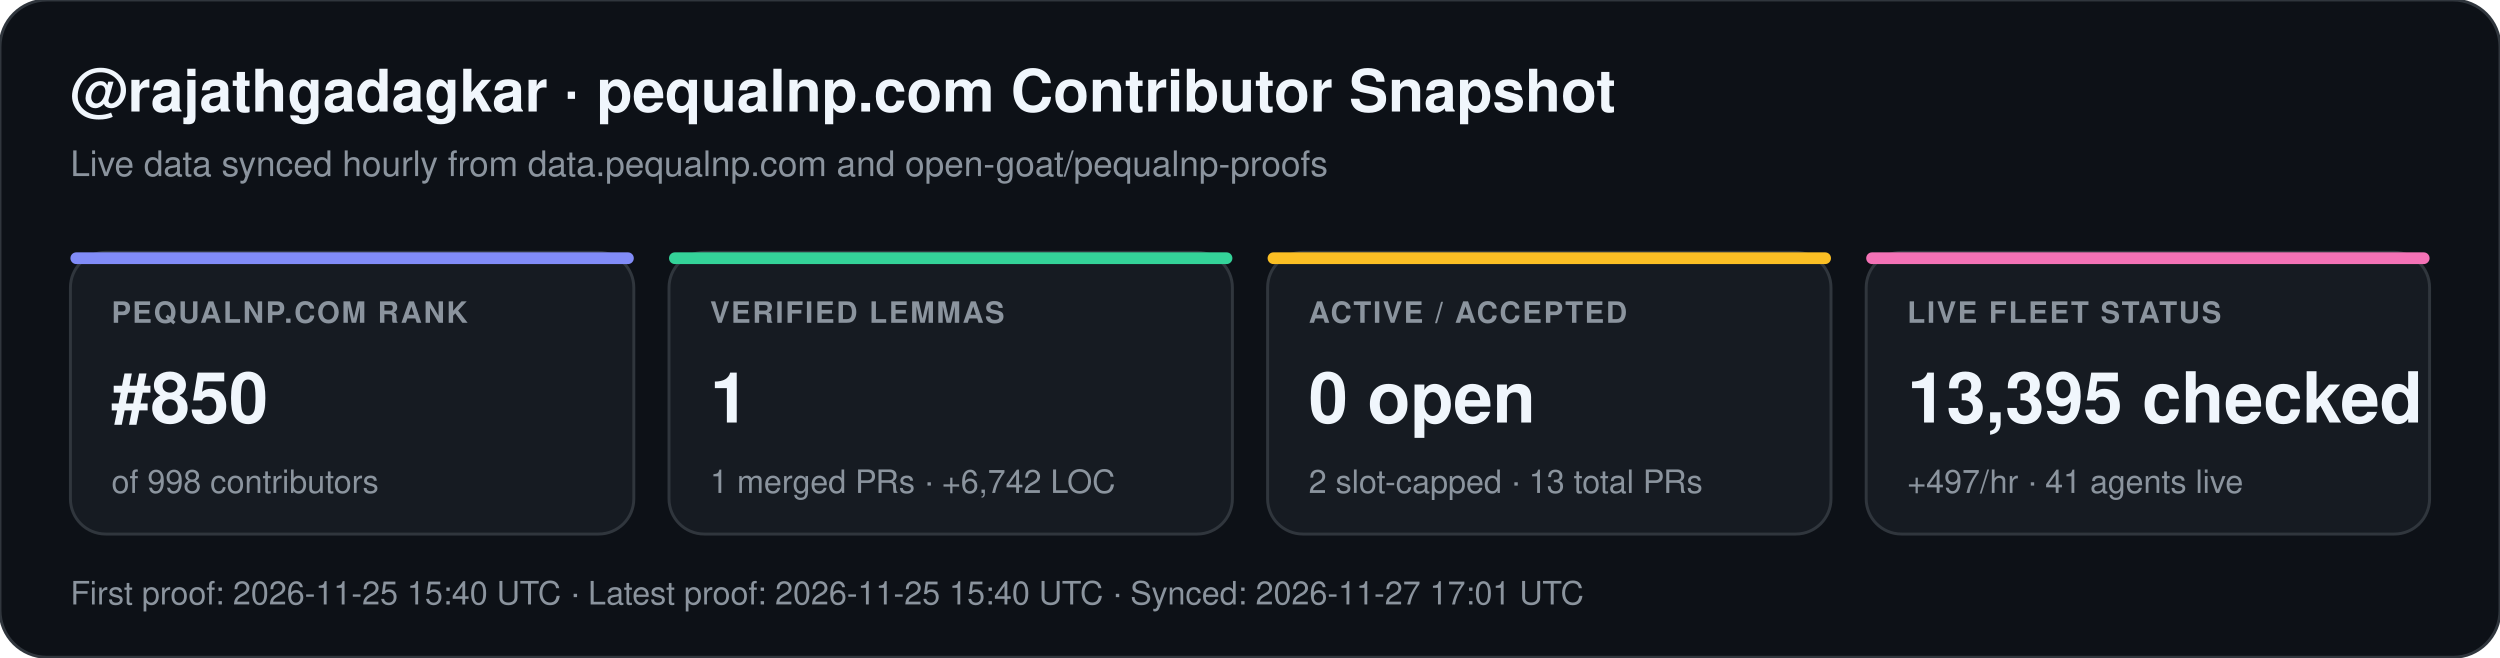
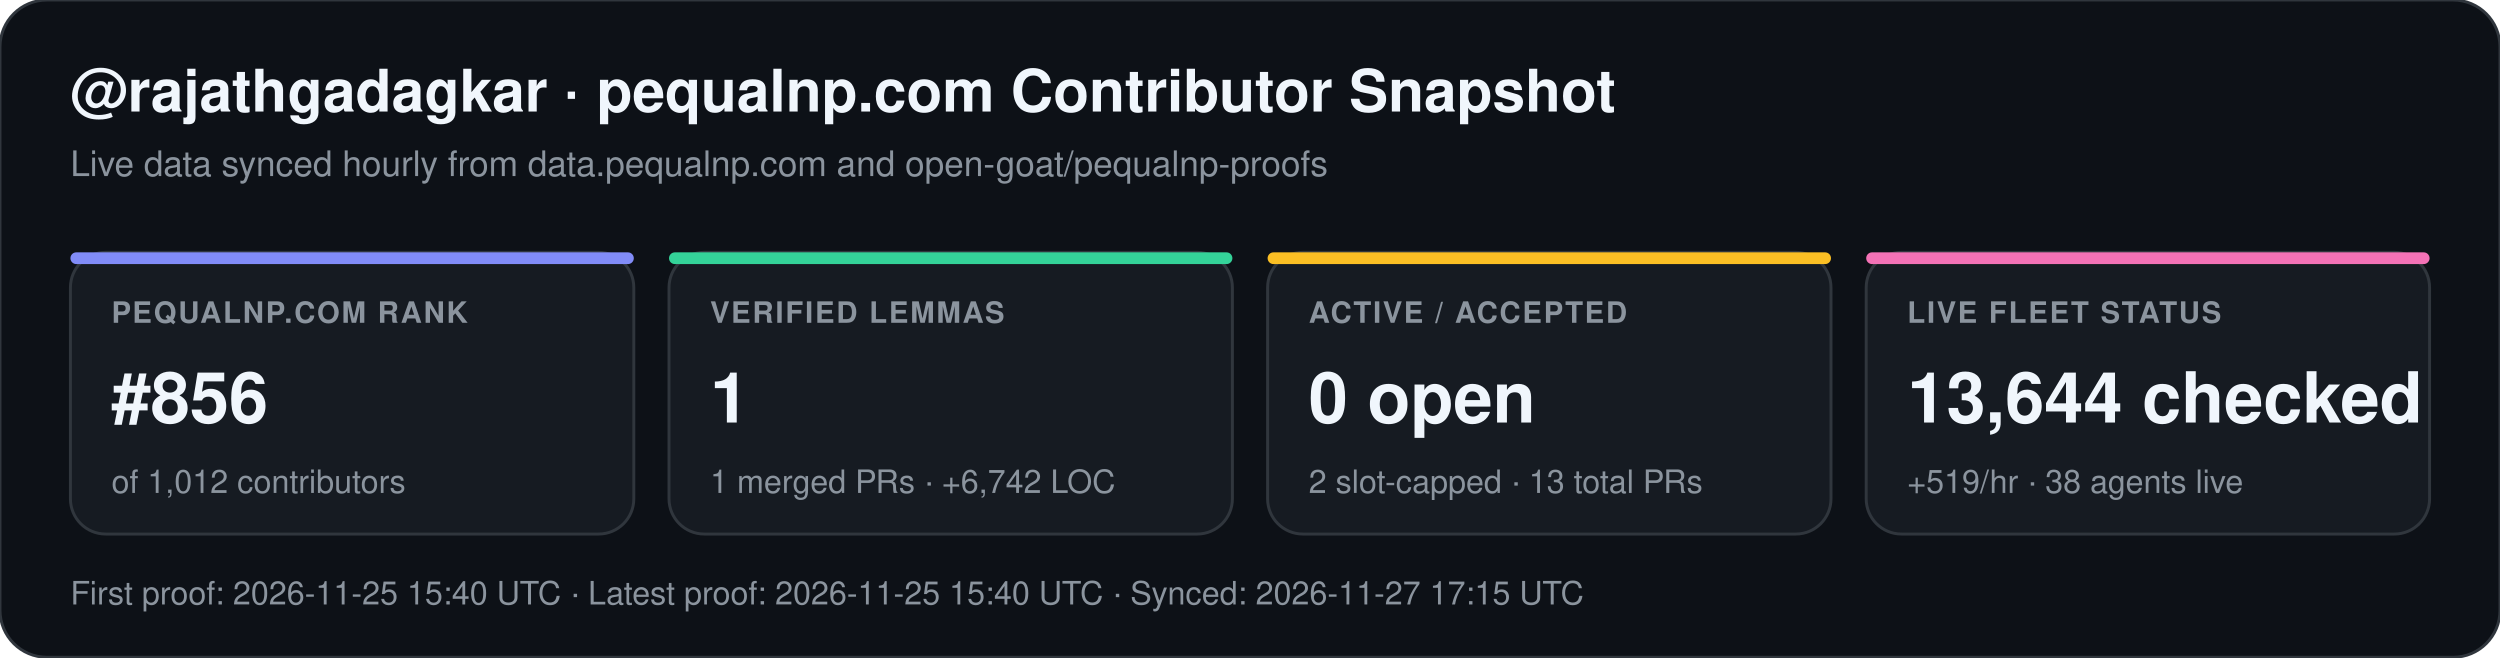
<svg xmlns="http://www.w3.org/2000/svg" width="852" height="224" viewBox="0 0 852 224" font-family="-apple-system,BlinkMacSystemFont,Segoe UI,Helvetica,Arial,sans-serif">
  <rect width="852" height="224" rx="16" fill="#0d1117" stroke="#30363d" stroke-width="1" />
  <text x="24" y="38" fill="#f0f6fc" font-size="20" font-weight="700">@rajathgadagkar · pequalnp.com Contributor Snapshot</text>
  <text x="24" y="60" fill="#8b949e" font-size="12">Live data synced hourly from data.pequalnp.com and open-goat/pequalnp-proofs</text>
  <rect x="24" y="86" width="192" height="96" rx="12" fill="#161b22" stroke="#30363d" stroke-width="1" />
  <rect x="24" y="86" width="192" height="4" rx="2" fill="#818cf8" />
  <text x="38" y="110" fill="#8b949e" font-size="10" font-weight="600" letter-spacing="0.6">PEQUALNP.COM RANK</text>
-   <text x="38" y="144" fill="#f0f6fc" font-size="24" font-weight="700">#850</text>
-   <text x="38" y="168" fill="#8b949e" font-size="11">of 998 contributors</text>
+   <text x="38" y="144" fill="#f0f6fc" font-size="24" font-weight="700">#856</text>
+   <text x="38" y="168" fill="#8b949e" font-size="11">of 1,012 contributors</text>
  <rect x="228" y="86" width="192" height="96" rx="12" fill="#161b22" stroke="#30363d" stroke-width="1" />
  <rect x="228" y="86" width="192" height="4" rx="2" fill="#34d399" />
  <text x="242" y="110" fill="#8b949e" font-size="10" font-weight="600" letter-spacing="0.6">VERIFIED LEMMAS</text>
  <text x="242" y="144" fill="#f0f6fc" font-size="24" font-weight="700">1</text>
  <text x="242" y="168" fill="#8b949e" font-size="11">1 merged PRs · +6,742 LOC</text>
  <rect x="432" y="86" width="192" height="96" rx="12" fill="#161b22" stroke="#30363d" stroke-width="1" />
  <rect x="432" y="86" width="192" height="4" rx="2" fill="#fbbf24" />
  <text x="446" y="110" fill="#8b949e" font-size="10" font-weight="600" letter-spacing="0.6">ACTIVE / ACCEPTED</text>
  <text x="446" y="144" fill="#f0f6fc" font-size="24" font-weight="700">0 open</text>
  <text x="446" y="168" fill="#8b949e" font-size="11">2 slot-capped · 13 total PRs</text>
  <rect x="636" y="86" width="192" height="96" rx="12" fill="#161b22" stroke="#30363d" stroke-width="1" />
  <rect x="636" y="86" width="192" height="4" rx="2" fill="#f472b6" />
  <text x="650" y="110" fill="#8b949e" font-size="10" font-weight="600" letter-spacing="0.6">LIVE FLEET STATUS</text>
-   <text x="650" y="144" fill="#f0f6fc" font-size="24" font-weight="700">13,395 checked</text>
-   <text x="650" y="168" fill="#8b949e" font-size="11">+497/hr · 41 agents live</text>
-   <text x="24" y="206" fill="#8b949e" font-size="11">First proof: 2026-11-25 15:40 UTC  ·  Latest proof: 2026-11-25 15:40 UTC  ·  Synced: 2026-11-27 17:01 UTC</text>
+   <text x="650" y="144" fill="#f0f6fc" font-size="24" font-weight="700">13,644 checked</text>
+   <text x="650" y="168" fill="#8b949e" font-size="11">+519/hr · 38 agents live</text>
+   <text x="24" y="206" fill="#8b949e" font-size="11">First proof: 2026-11-25 15:40 UTC  ·  Latest proof: 2026-11-25 15:40 UTC  ·  Synced: 2026-11-27 17:15 UTC</text>
</svg>
